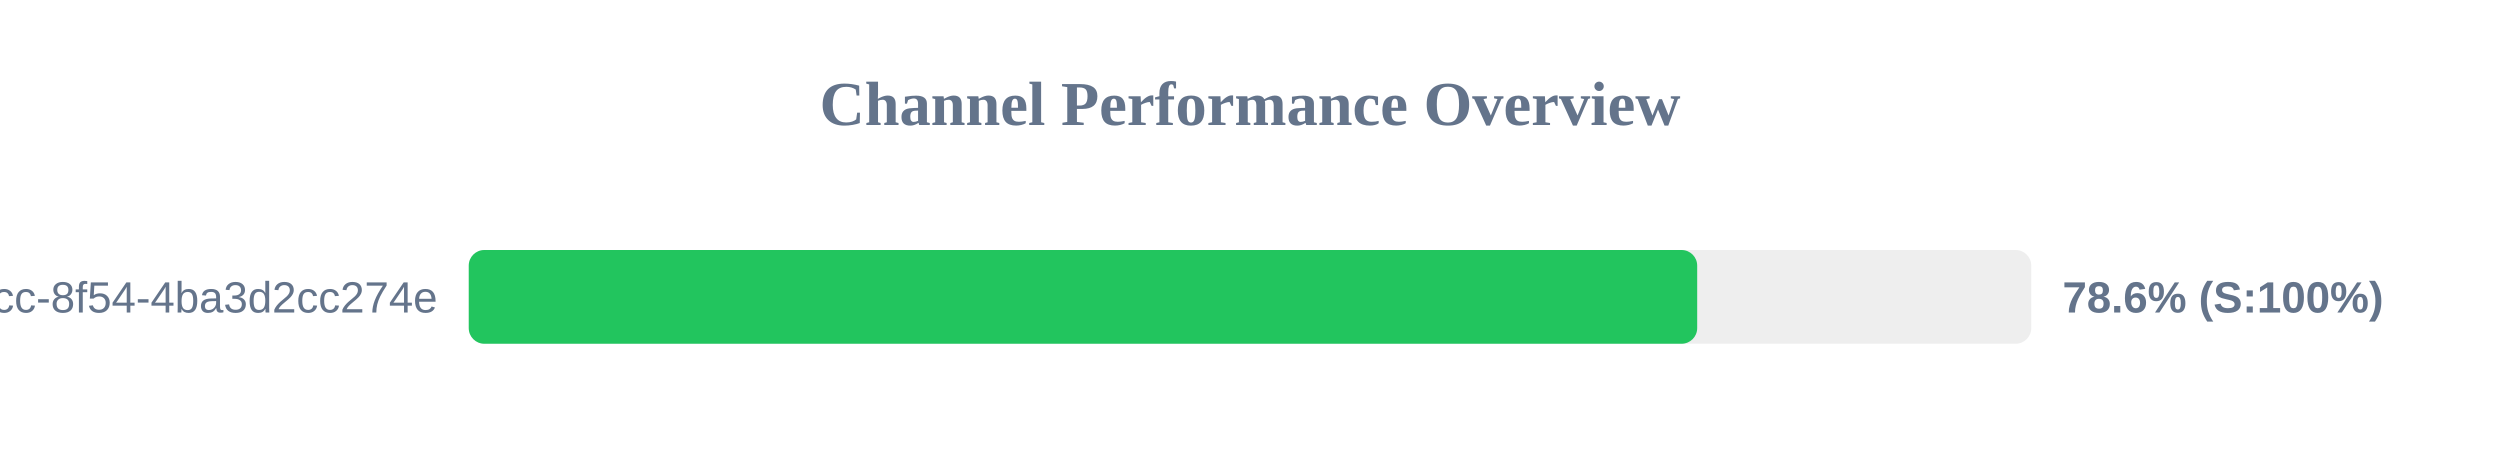
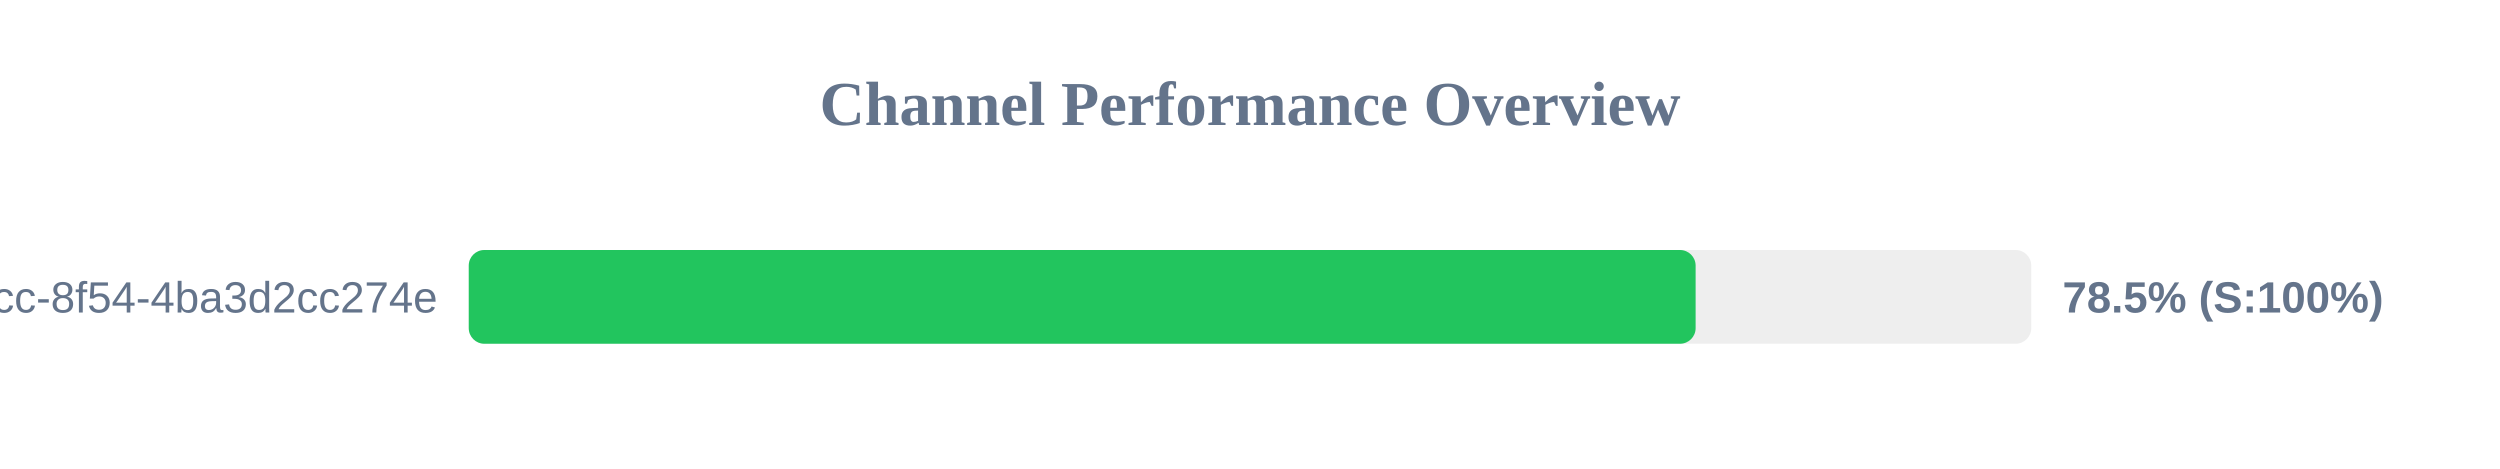
<svg xmlns="http://www.w3.org/2000/svg" width="800" height="150" version="1.1">
  <style>
        .row { font: 14px Arial; fill: #64748b; }
        .score { font: bold 14px Arial; fill: #64748b; }
    </style>
  <text x="400" y="40" text-anchor="middle" font-size="20px" font-weight="bold" fill="#64748b">Channel Performance Overview</text>
  <rect x="150" y="80" width="500" height="30" fill="#eee" rx="5" />
-   <rect x="150" y="80" width="393.1" height="30" fill="#22c55e" rx="5" />
+   <rect x="150" y="80" width="392.6" height="30" fill="#22c55e" rx="5" />
  <text x="140" y="100" text-anchor="end" class="row">?uuid=45cc0b3a-0adb-4dcc-8f54-4ba3d2cc274e</text>
-   <text x="660" y="100" text-anchor="start" class="score">78.6% (S:100%)</text>
+   <text x="660" y="100" text-anchor="start" class="score">78.5% (S:100%)</text>
</svg>
